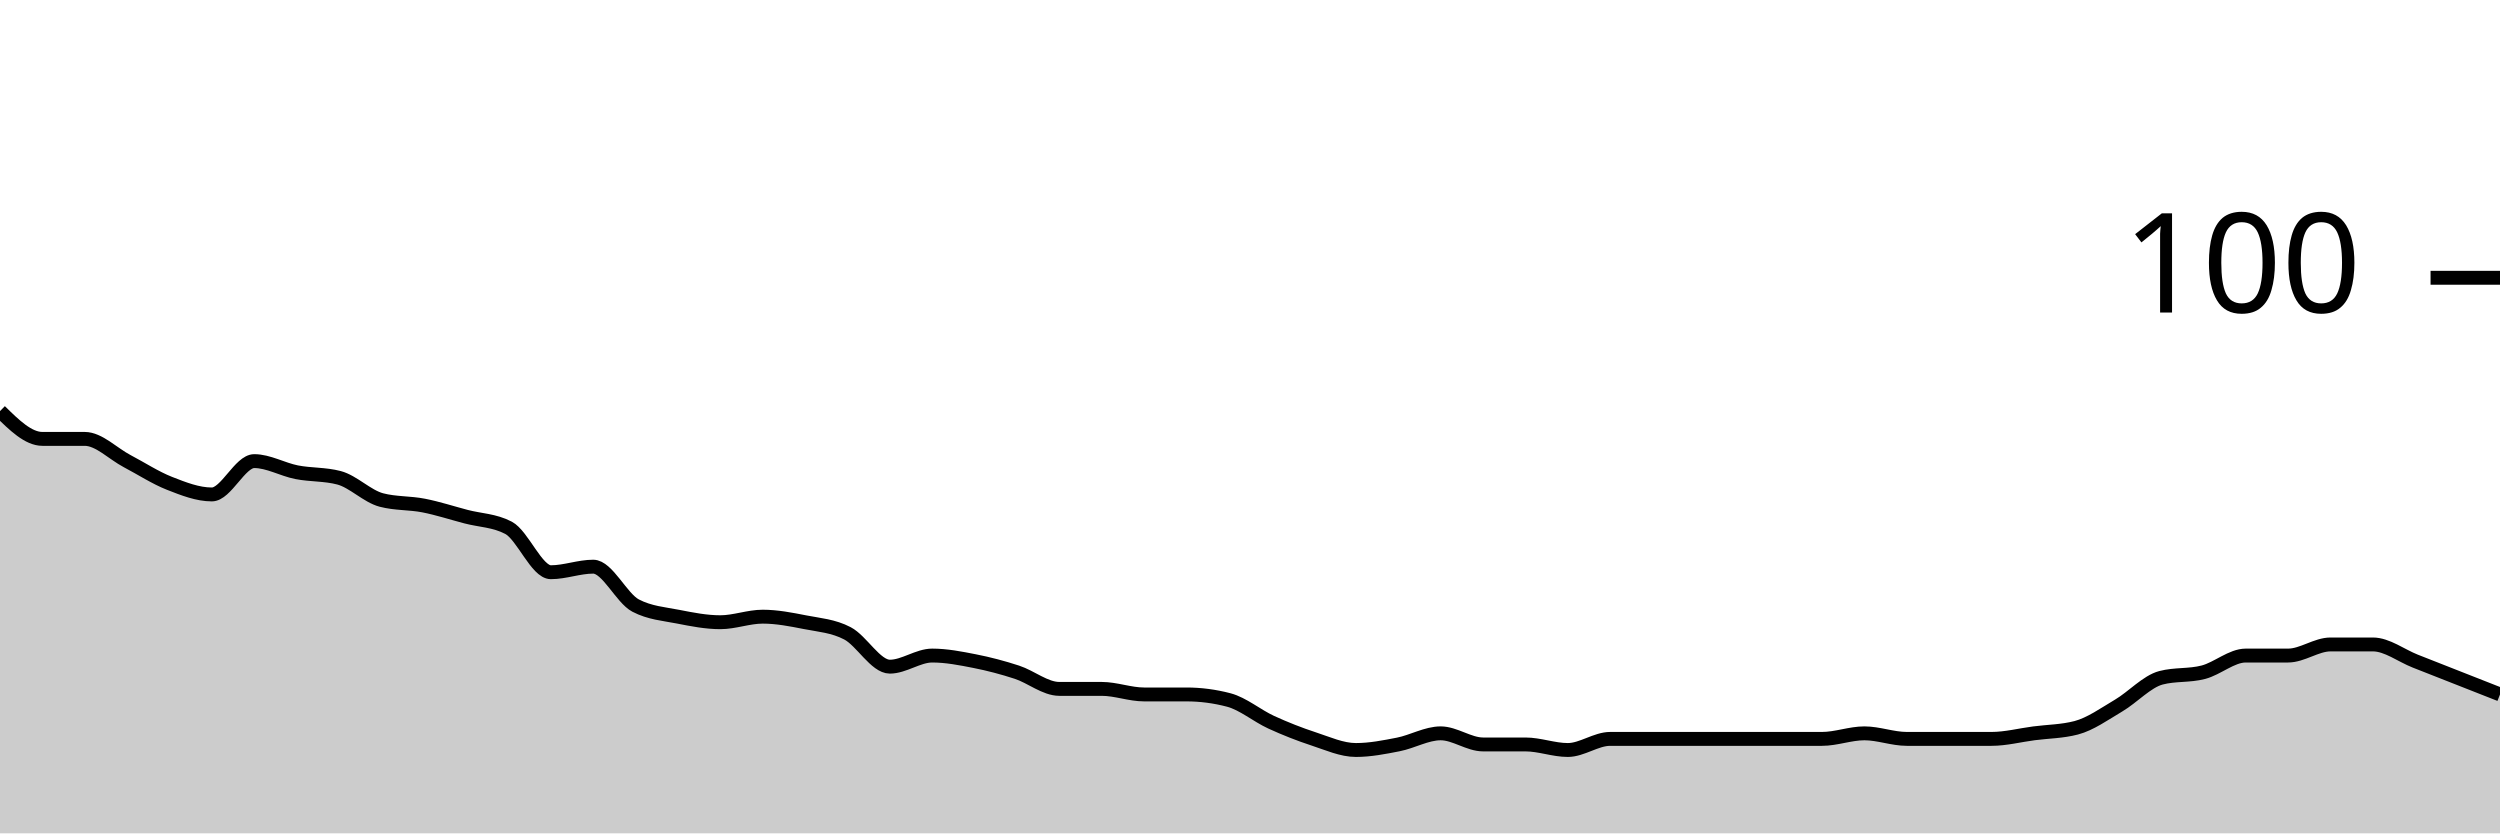
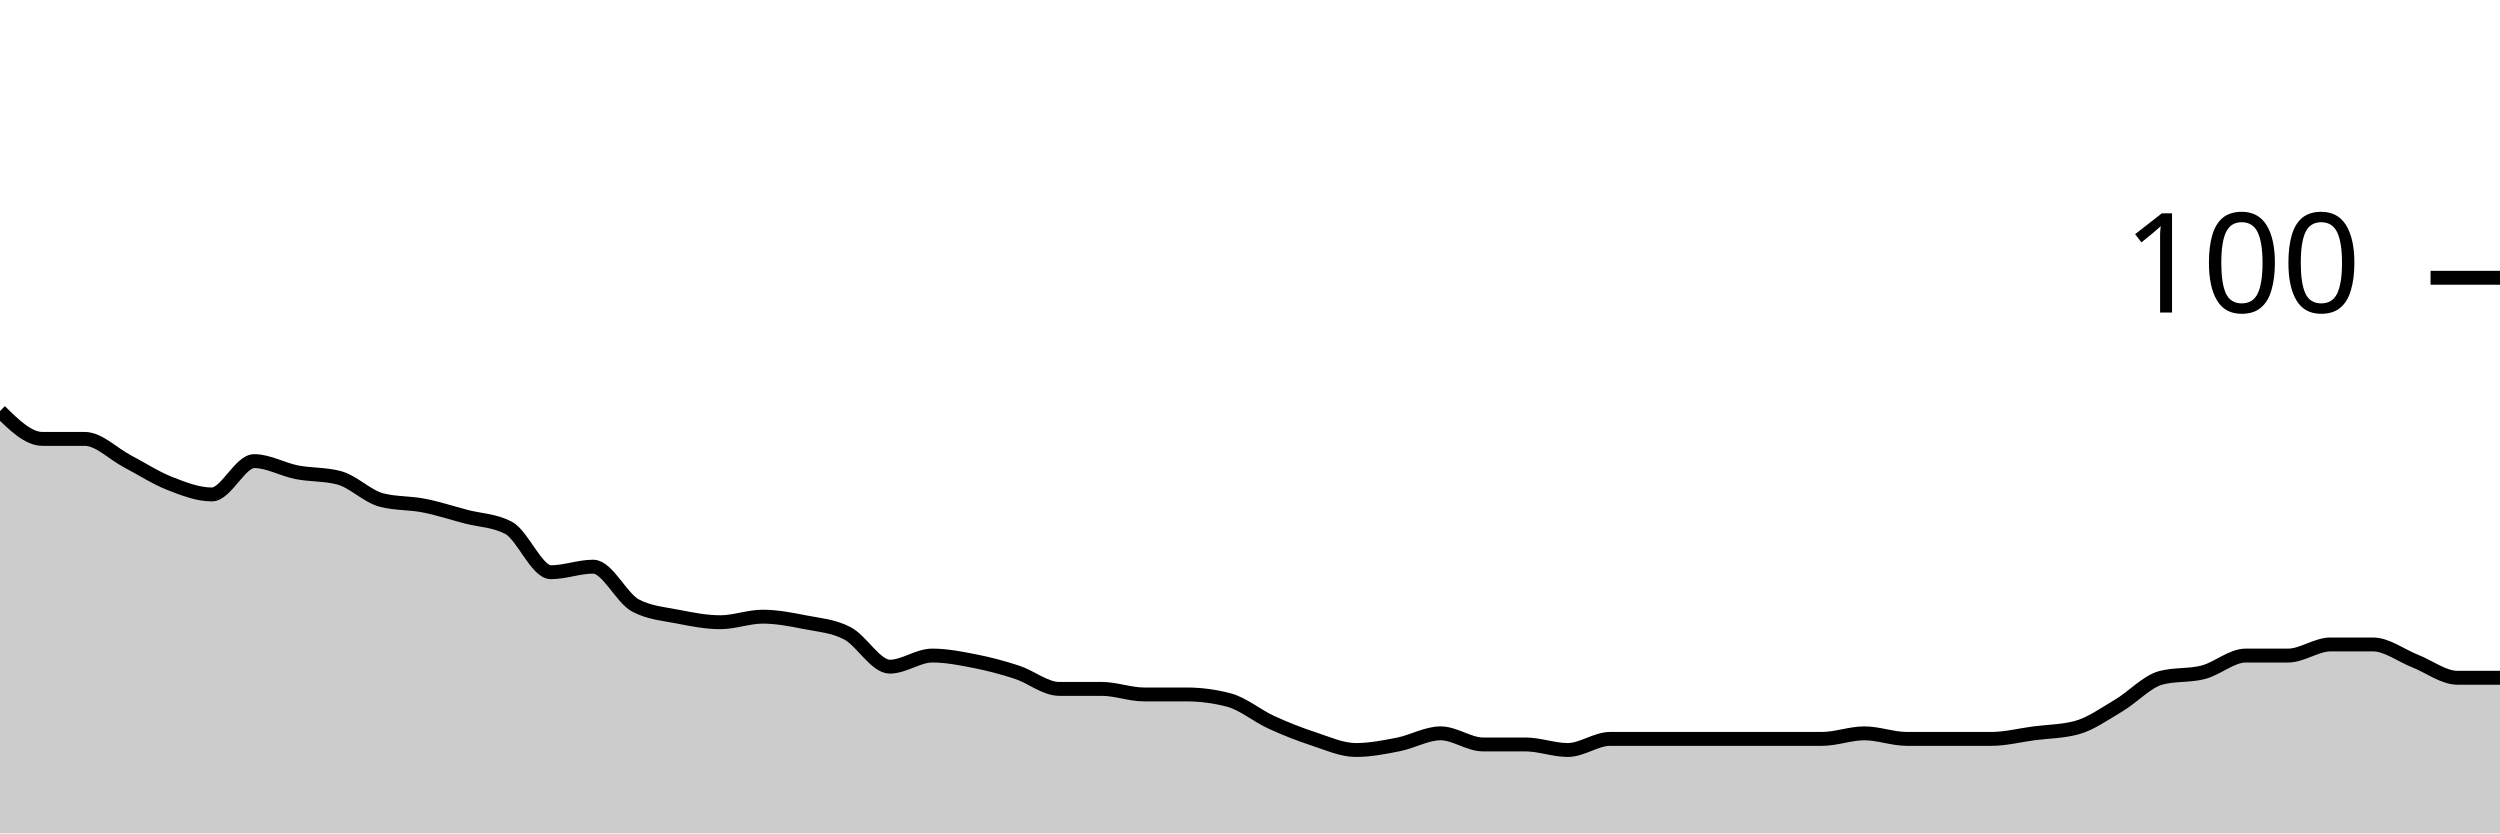
<svg xmlns="http://www.w3.org/2000/svg" viewBox="0 0 180 60">
  <g transform="translate(0,20)">
-     <path class="area" fill="rgba(0, 0, 0, 0.2)" d="M0,9.6C1.017,10.6,2.034,11.6,3.051,11.6C4.068,11.6,5.085,11.6,6.102,11.6C7.119,11.6,8.136,12.667,9.153,13.2C10.169,13.733,11.186,14.4,12.203,14.8C13.22,15.2,14.237,15.6,15.254,15.6C16.271,15.6,17.288,13.2,18.305,13.2C19.322,13.2,20.339,13.8,21.356,14C22.373,14.2,23.39,14.133,24.407,14.4C25.424,14.667,26.441,15.733,27.458,16C28.475,16.267,29.492,16.2,30.508,16.4C31.525,16.6,32.542,16.933,33.559,17.2C34.576,17.467,35.593,17.467,36.61,18C37.627,18.533,38.644,21.2,39.661,21.2C40.678,21.2,41.695,20.8,42.712,20.8C43.729,20.8,44.746,23.067,45.763,23.6C46.78,24.133,47.797,24.2,48.814,24.4C49.831,24.6,50.847,24.8,51.864,24.8C52.881,24.8,53.898,24.4,54.915,24.4C55.932,24.4,56.949,24.6,57.966,24.8C58.983,25,60,25.067,61.017,25.6C62.034,26.133,63.051,28,64.068,28C65.085,28,66.102,27.2,67.119,27.2C68.136,27.2,69.153,27.4,70.169,27.6C71.186,27.8,72.203,28.067,73.22,28.4C74.237,28.733,75.254,29.6,76.271,29.6C77.288,29.6,78.305,29.6,79.322,29.6C80.339,29.6,81.356,30,82.373,30C83.39,30,84.407,30,85.424,30C86.441,30,87.458,30.133,88.475,30.4C89.492,30.667,90.508,31.533,91.525,32C92.542,32.467,93.559,32.867,94.576,33.2C95.593,33.533,96.61,34,97.627,34C98.644,34,99.661,33.8,100.678,33.6C101.695,33.4,102.712,32.8,103.729,32.8C104.746,32.8,105.763,33.6,106.78,33.6C107.797,33.6,108.814,33.6,109.831,33.6C110.847,33.6,111.864,34,112.881,34C113.898,34,114.915,33.2,115.932,33.2C116.949,33.2,117.966,33.2,118.983,33.2C120,33.2,121.017,33.2,122.034,33.2C123.051,33.2,124.068,33.2,125.085,33.2C126.102,33.2,127.119,33.2,128.136,33.2C129.153,33.2,130.169,33.2,131.186,33.2C132.203,33.2,133.22,32.8,134.237,32.8C135.254,32.8,136.271,33.2,137.288,33.2C138.305,33.2,139.322,33.2,140.339,33.2C141.356,33.2,142.373,33.2,143.39,33.2C144.407,33.2,145.424,32.933,146.441,32.8C147.458,32.667,148.475,32.667,149.492,32.4C150.508,32.133,151.525,31.4,152.542,30.8C153.559,30.2,154.576,29.067,155.593,28.8C156.61,28.533,157.627,28.667,158.644,28.4C159.661,28.133,160.678,27.2,161.695,27.2C162.712,27.2,163.729,27.2,164.746,27.2C165.763,27.2,166.78,26.4,167.797,26.4C168.814,26.4,169.831,26.4,170.847,26.4C171.864,26.4,172.881,27.2,173.898,27.6C174.915,28,175.932,28.4,176.949,28.8C177.966,29.2,178.983,29.6,180,30L180,40C178.983,40,177.966,40,176.949,40C175.932,40,174.915,40,173.898,40C172.881,40,171.864,40,170.847,40C169.831,40,168.814,40,167.797,40C166.78,40,165.763,40,164.746,40C163.729,40,162.712,40,161.695,40C160.678,40,159.661,40,158.644,40C157.627,40,156.61,40,155.593,40C154.576,40,153.559,40,152.542,40C151.525,40,150.508,40,149.492,40C148.475,40,147.458,40,146.441,40C145.424,40,144.407,40,143.39,40C142.373,40,141.356,40,140.339,40C139.322,40,138.305,40,137.288,40C136.271,40,135.254,40,134.237,40C133.22,40,132.203,40,131.186,40C130.169,40,129.153,40,128.136,40C127.119,40,126.102,40,125.085,40C124.068,40,123.051,40,122.034,40C121.017,40,120,40,118.983,40C117.966,40,116.949,40,115.932,40C114.915,40,113.898,40,112.881,40C111.864,40,110.847,40,109.831,40C108.814,40,107.797,40,106.78,40C105.763,40,104.746,40,103.729,40C102.712,40,101.695,40,100.678,40C99.661,40,98.644,40,97.627,40C96.61,40,95.593,40,94.576,40C93.559,40,92.542,40,91.525,40C90.508,40,89.492,40,88.475,40C87.458,40,86.441,40,85.424,40C84.407,40,83.39,40,82.373,40C81.356,40,80.339,40,79.322,40C78.305,40,77.288,40,76.271,40C75.254,40,74.237,40,73.22,40C72.203,40,71.186,40,70.169,40C69.153,40,68.136,40,67.119,40C66.102,40,65.085,40,64.068,40C63.051,40,62.034,40,61.017,40C60,40,58.983,40,57.966,40C56.949,40,55.932,40,54.915,40C53.898,40,52.881,40,51.864,40C50.847,40,49.831,40,48.814,40C47.797,40,46.78,40,45.763,40C44.746,40,43.729,40,42.712,40C41.695,40,40.678,40,39.661,40C38.644,40,37.627,40,36.61,40C35.593,40,34.576,40,33.559,40C32.542,40,31.525,40,30.508,40C29.492,40,28.475,40,27.458,40C26.441,40,25.424,40,24.407,40C23.39,40,22.373,40,21.356,40C20.339,40,19.322,40,18.305,40C17.288,40,16.271,40,15.254,40C14.237,40,13.22,40,12.203,40C11.186,40,10.169,40,9.153,40C8.136,40,7.119,40,6.102,40C5.085,40,4.068,40,3.051,40C2.034,40,1.017,40,0,40Z" />
-     <path class="line" stroke="black" fill="none" d="M0,9.6C1.017,10.6,2.034,11.6,3.051,11.6C4.068,11.6,5.085,11.6,6.102,11.6C7.119,11.6,8.136,12.667,9.153,13.2C10.169,13.733,11.186,14.4,12.203,14.8C13.22,15.2,14.237,15.6,15.254,15.6C16.271,15.6,17.288,13.2,18.305,13.2C19.322,13.2,20.339,13.8,21.356,14C22.373,14.2,23.39,14.133,24.407,14.4C25.424,14.667,26.441,15.733,27.458,16C28.475,16.267,29.492,16.2,30.508,16.4C31.525,16.6,32.542,16.933,33.559,17.2C34.576,17.467,35.593,17.467,36.61,18C37.627,18.533,38.644,21.2,39.661,21.2C40.678,21.2,41.695,20.8,42.712,20.8C43.729,20.8,44.746,23.067,45.763,23.6C46.78,24.133,47.797,24.2,48.814,24.4C49.831,24.6,50.847,24.8,51.864,24.8C52.881,24.8,53.898,24.4,54.915,24.4C55.932,24.4,56.949,24.6,57.966,24.8C58.983,25,60,25.067,61.017,25.6C62.034,26.133,63.051,28,64.068,28C65.085,28,66.102,27.2,67.119,27.2C68.136,27.2,69.153,27.4,70.169,27.6C71.186,27.8,72.203,28.067,73.22,28.4C74.237,28.733,75.254,29.6,76.271,29.6C77.288,29.6,78.305,29.6,79.322,29.6C80.339,29.6,81.356,30,82.373,30C83.39,30,84.407,30,85.424,30C86.441,30,87.458,30.133,88.475,30.4C89.492,30.667,90.508,31.533,91.525,32C92.542,32.467,93.559,32.867,94.576,33.2C95.593,33.533,96.61,34,97.627,34C98.644,34,99.661,33.8,100.678,33.6C101.695,33.4,102.712,32.8,103.729,32.8C104.746,32.8,105.763,33.6,106.78,33.6C107.797,33.6,108.814,33.6,109.831,33.6C110.847,33.6,111.864,34,112.881,34C113.898,34,114.915,33.2,115.932,33.2C116.949,33.2,117.966,33.2,118.983,33.2C120,33.2,121.017,33.2,122.034,33.2C123.051,33.2,124.068,33.2,125.085,33.2C126.102,33.2,127.119,33.2,128.136,33.2C129.153,33.2,130.169,33.2,131.186,33.2C132.203,33.2,133.22,32.8,134.237,32.8C135.254,32.8,136.271,33.2,137.288,33.2C138.305,33.2,139.322,33.2,140.339,33.2C141.356,33.2,142.373,33.2,143.39,33.2C144.407,33.2,145.424,32.933,146.441,32.8C147.458,32.667,148.475,32.667,149.492,32.4C150.508,32.133,151.525,31.4,152.542,30.8C153.559,30.2,154.576,29.067,155.593,28.8C156.61,28.533,157.627,28.667,158.644,28.4C159.661,28.133,160.678,27.2,161.695,27.2C162.712,27.2,163.729,27.2,164.746,27.2C165.763,27.2,166.78,26.4,167.797,26.4C168.814,26.4,169.831,26.4,170.847,26.4C171.864,26.4,172.881,27.2,173.898,27.6C174.915,28,175.932,28.4,176.949,28.8C177.966,29.2,178.983,29.6,180,30" />
+     <path class="area" fill="rgba(0, 0, 0, 0.2)" d="M0,9.6C1.017,10.6,2.034,11.6,3.051,11.6C4.068,11.6,5.085,11.6,6.102,11.6C7.119,11.6,8.136,12.667,9.153,13.2C10.169,13.733,11.186,14.4,12.203,14.8C13.22,15.2,14.237,15.6,15.254,15.6C16.271,15.6,17.288,13.2,18.305,13.2C19.322,13.2,20.339,13.8,21.356,14C22.373,14.2,23.39,14.133,24.407,14.4C25.424,14.667,26.441,15.733,27.458,16C28.475,16.267,29.492,16.2,30.508,16.4C31.525,16.6,32.542,16.933,33.559,17.2C34.576,17.467,35.593,17.467,36.61,18C37.627,18.533,38.644,21.2,39.661,21.2C40.678,21.2,41.695,20.8,42.712,20.8C43.729,20.8,44.746,23.067,45.763,23.6C46.78,24.133,47.797,24.2,48.814,24.4C49.831,24.6,50.847,24.8,51.864,24.8C52.881,24.8,53.898,24.4,54.915,24.4C55.932,24.4,56.949,24.6,57.966,24.8C58.983,25,60,25.067,61.017,25.6C62.034,26.133,63.051,28,64.068,28C65.085,28,66.102,27.2,67.119,27.2C68.136,27.2,69.153,27.4,70.169,27.6C71.186,27.8,72.203,28.067,73.22,28.4C74.237,28.733,75.254,29.6,76.271,29.6C77.288,29.6,78.305,29.6,79.322,29.6C80.339,29.6,81.356,30,82.373,30C83.39,30,84.407,30,85.424,30C86.441,30,87.458,30.133,88.475,30.4C89.492,30.667,90.508,31.533,91.525,32C92.542,32.467,93.559,32.867,94.576,33.2C95.593,33.533,96.61,34,97.627,34C98.644,34,99.661,33.8,100.678,33.6C101.695,33.4,102.712,32.8,103.729,32.8C104.746,32.8,105.763,33.6,106.78,33.6C107.797,33.6,108.814,33.6,109.831,33.6C110.847,33.6,111.864,34,112.881,34C113.898,34,114.915,33.2,115.932,33.2C116.949,33.2,117.966,33.2,118.983,33.2C120,33.2,121.017,33.2,122.034,33.2C123.051,33.2,124.068,33.2,125.085,33.2C126.102,33.2,127.119,33.2,128.136,33.2C129.153,33.2,130.169,33.2,131.186,33.2C132.203,33.2,133.22,32.8,134.237,32.8C135.254,32.8,136.271,33.2,137.288,33.2C138.305,33.2,139.322,33.2,140.339,33.2C141.356,33.2,142.373,33.2,143.39,33.2C144.407,33.2,145.424,32.933,146.441,32.8C147.458,32.667,148.475,32.667,149.492,32.4C150.508,32.133,151.525,31.4,152.542,30.8C153.559,30.2,154.576,29.067,155.593,28.8C156.61,28.533,157.627,28.667,158.644,28.4C159.661,28.133,160.678,27.2,161.695,27.2C162.712,27.2,163.729,27.2,164.746,27.2C165.763,27.2,166.78,26.4,167.797,26.4C168.814,26.4,169.831,26.4,170.847,26.4C171.864,26.4,172.881,27.2,173.898,27.6C174.915,28,175.932,28.8,176.949,28.8C177.966,28.8,178.983,28.8,180,28.8L180,40C178.983,40,177.966,40,176.949,40C175.932,40,174.915,40,173.898,40C172.881,40,171.864,40,170.847,40C169.831,40,168.814,40,167.797,40C166.78,40,165.763,40,164.746,40C163.729,40,162.712,40,161.695,40C160.678,40,159.661,40,158.644,40C157.627,40,156.61,40,155.593,40C154.576,40,153.559,40,152.542,40C151.525,40,150.508,40,149.492,40C148.475,40,147.458,40,146.441,40C145.424,40,144.407,40,143.39,40C142.373,40,141.356,40,140.339,40C139.322,40,138.305,40,137.288,40C136.271,40,135.254,40,134.237,40C133.22,40,132.203,40,131.186,40C130.169,40,129.153,40,128.136,40C127.119,40,126.102,40,125.085,40C124.068,40,123.051,40,122.034,40C121.017,40,120,40,118.983,40C117.966,40,116.949,40,115.932,40C114.915,40,113.898,40,112.881,40C111.864,40,110.847,40,109.831,40C108.814,40,107.797,40,106.78,40C105.763,40,104.746,40,103.729,40C102.712,40,101.695,40,100.678,40C99.661,40,98.644,40,97.627,40C96.61,40,95.593,40,94.576,40C93.559,40,92.542,40,91.525,40C90.508,40,89.492,40,88.475,40C87.458,40,86.441,40,85.424,40C84.407,40,83.39,40,82.373,40C81.356,40,80.339,40,79.322,40C78.305,40,77.288,40,76.271,40C75.254,40,74.237,40,73.22,40C72.203,40,71.186,40,70.169,40C69.153,40,68.136,40,67.119,40C66.102,40,65.085,40,64.068,40C63.051,40,62.034,40,61.017,40C60,40,58.983,40,57.966,40C56.949,40,55.932,40,54.915,40C53.898,40,52.881,40,51.864,40C50.847,40,49.831,40,48.814,40C47.797,40,46.78,40,45.763,40C44.746,40,43.729,40,42.712,40C41.695,40,40.678,40,39.661,40C38.644,40,37.627,40,36.61,40C35.593,40,34.576,40,33.559,40C32.542,40,31.525,40,30.508,40C29.492,40,28.475,40,27.458,40C26.441,40,25.424,40,24.407,40C23.39,40,22.373,40,21.356,40C20.339,40,19.322,40,18.305,40C17.288,40,16.271,40,15.254,40C14.237,40,13.22,40,12.203,40C11.186,40,10.169,40,9.153,40C8.136,40,7.119,40,6.102,40C5.085,40,4.068,40,3.051,40C2.034,40,1.017,40,0,40Z" />
+     <path class="line" stroke="black" fill="none" d="M0,9.6C1.017,10.6,2.034,11.6,3.051,11.6C4.068,11.6,5.085,11.6,6.102,11.6C7.119,11.6,8.136,12.667,9.153,13.2C10.169,13.733,11.186,14.4,12.203,14.8C13.22,15.2,14.237,15.6,15.254,15.6C16.271,15.6,17.288,13.2,18.305,13.2C19.322,13.2,20.339,13.8,21.356,14C22.373,14.2,23.39,14.133,24.407,14.4C25.424,14.667,26.441,15.733,27.458,16C28.475,16.267,29.492,16.2,30.508,16.4C31.525,16.6,32.542,16.933,33.559,17.2C34.576,17.467,35.593,17.467,36.61,18C37.627,18.533,38.644,21.2,39.661,21.2C40.678,21.2,41.695,20.8,42.712,20.8C43.729,20.8,44.746,23.067,45.763,23.6C46.78,24.133,47.797,24.2,48.814,24.4C49.831,24.6,50.847,24.8,51.864,24.8C52.881,24.8,53.898,24.4,54.915,24.4C55.932,24.4,56.949,24.6,57.966,24.8C58.983,25,60,25.067,61.017,25.6C62.034,26.133,63.051,28,64.068,28C65.085,28,66.102,27.2,67.119,27.2C68.136,27.2,69.153,27.4,70.169,27.6C71.186,27.8,72.203,28.067,73.22,28.4C74.237,28.733,75.254,29.6,76.271,29.6C77.288,29.6,78.305,29.6,79.322,29.6C80.339,29.6,81.356,30,82.373,30C83.39,30,84.407,30,85.424,30C86.441,30,87.458,30.133,88.475,30.4C89.492,30.667,90.508,31.533,91.525,32C92.542,32.467,93.559,32.867,94.576,33.2C95.593,33.533,96.61,34,97.627,34C98.644,34,99.661,33.8,100.678,33.6C101.695,33.4,102.712,32.8,103.729,32.8C104.746,32.8,105.763,33.6,106.78,33.6C107.797,33.6,108.814,33.6,109.831,33.6C110.847,33.6,111.864,34,112.881,34C113.898,34,114.915,33.2,115.932,33.2C116.949,33.2,117.966,33.2,118.983,33.2C120,33.2,121.017,33.2,122.034,33.2C123.051,33.2,124.068,33.2,125.085,33.2C126.102,33.2,127.119,33.2,128.136,33.2C129.153,33.2,130.169,33.2,131.186,33.2C132.203,33.2,133.22,32.8,134.237,32.8C135.254,32.8,136.271,33.2,137.288,33.2C138.305,33.2,139.322,33.2,140.339,33.2C141.356,33.2,142.373,33.2,143.39,33.2C144.407,33.2,145.424,32.933,146.441,32.8C147.458,32.667,148.475,32.667,149.492,32.4C150.508,32.133,151.525,31.4,152.542,30.8C153.559,30.2,154.576,29.067,155.593,28.8C156.61,28.533,157.627,28.667,158.644,28.4C159.661,28.133,160.678,27.2,161.695,27.2C162.712,27.2,163.729,27.2,164.746,27.2C165.763,27.2,166.78,26.4,167.797,26.4C168.814,26.4,169.831,26.4,170.847,26.4C171.864,26.4,172.881,27.2,173.898,27.6C174.915,28,175.932,28.8,176.949,28.8C177.966,28.8,178.983,28.8,180,28.8" />
    <path class="axis-ceiling" stroke-width="1" stroke="black" fill="none" d="M175,0L180,0" />
    <text class="axis-ceiling-label" font-family="sans-serif" text-anchor="end" font-size="10px" x="170" y="2.5">100</text>
  </g>
</svg>
